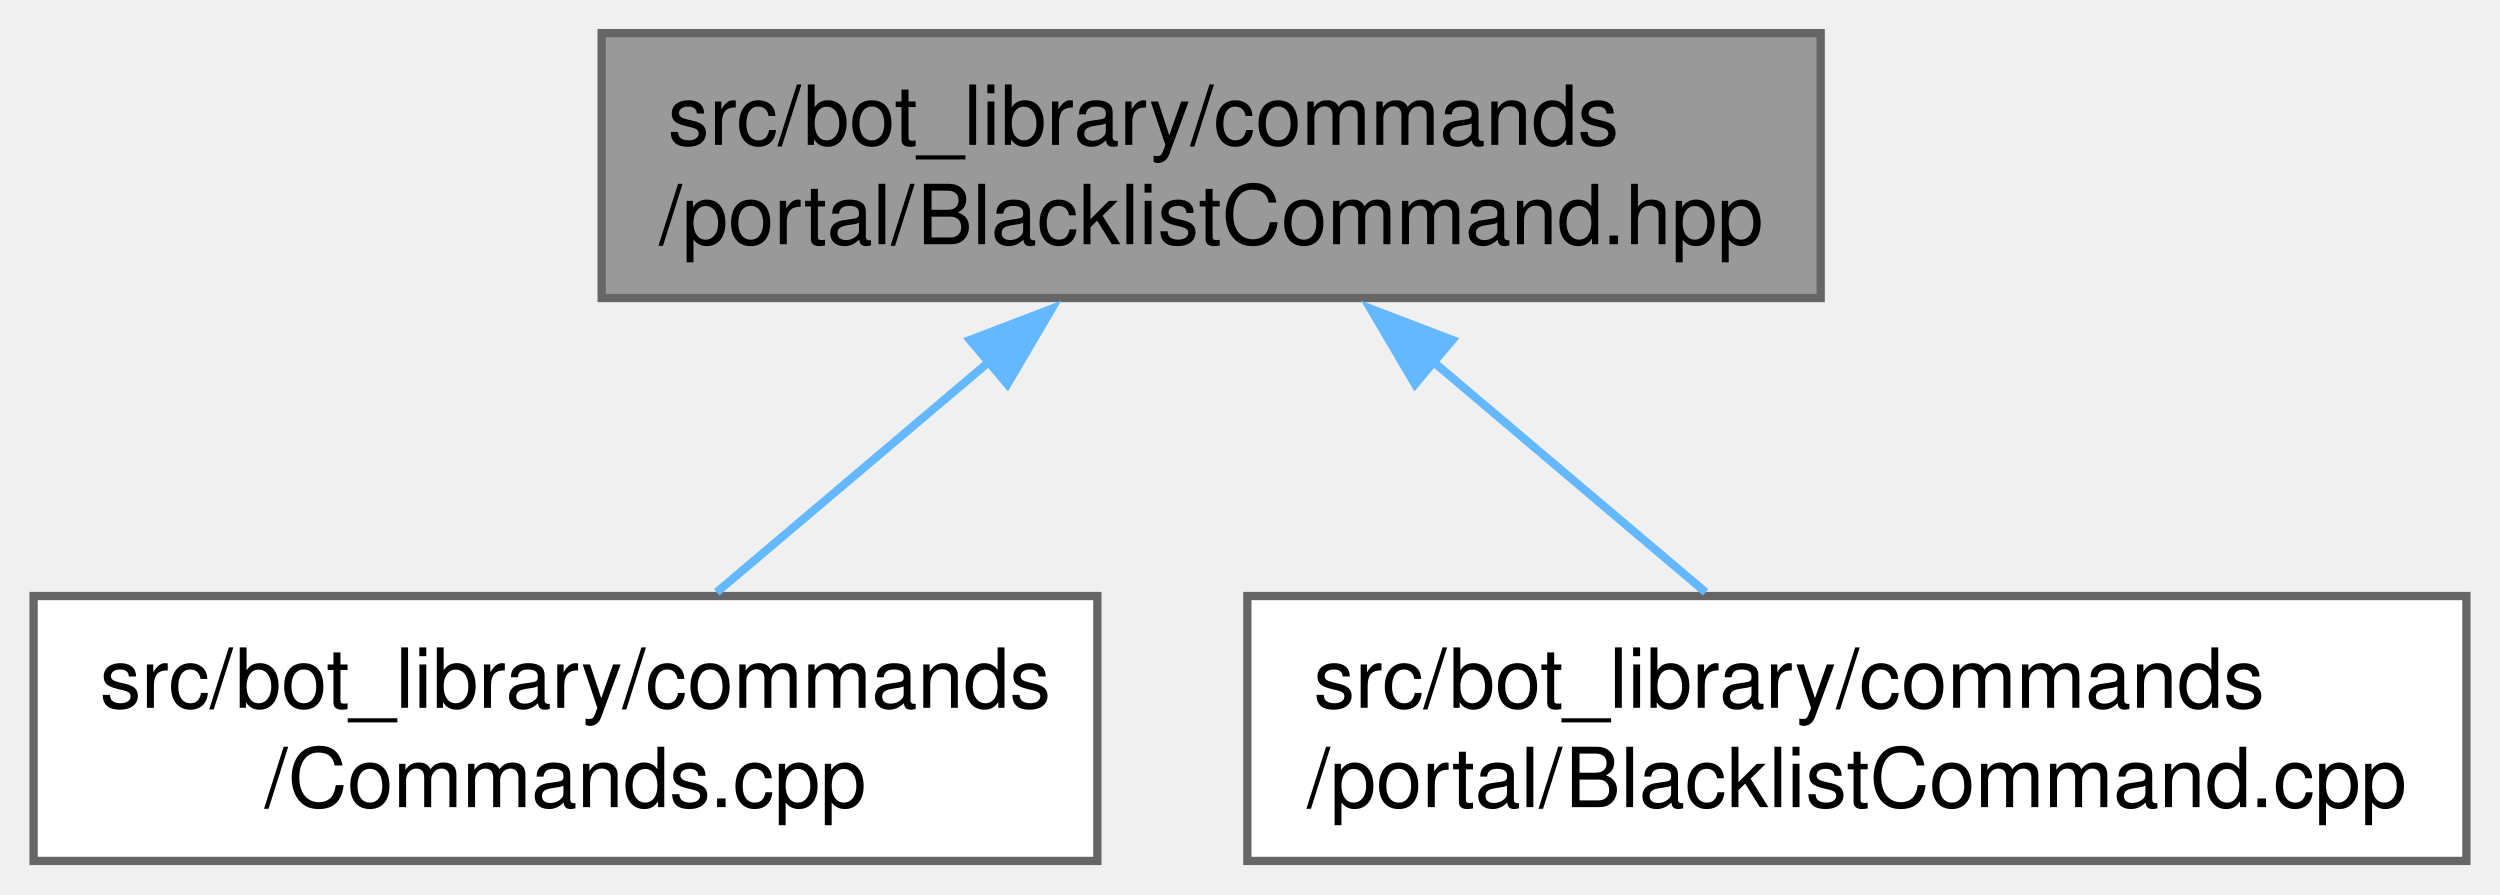
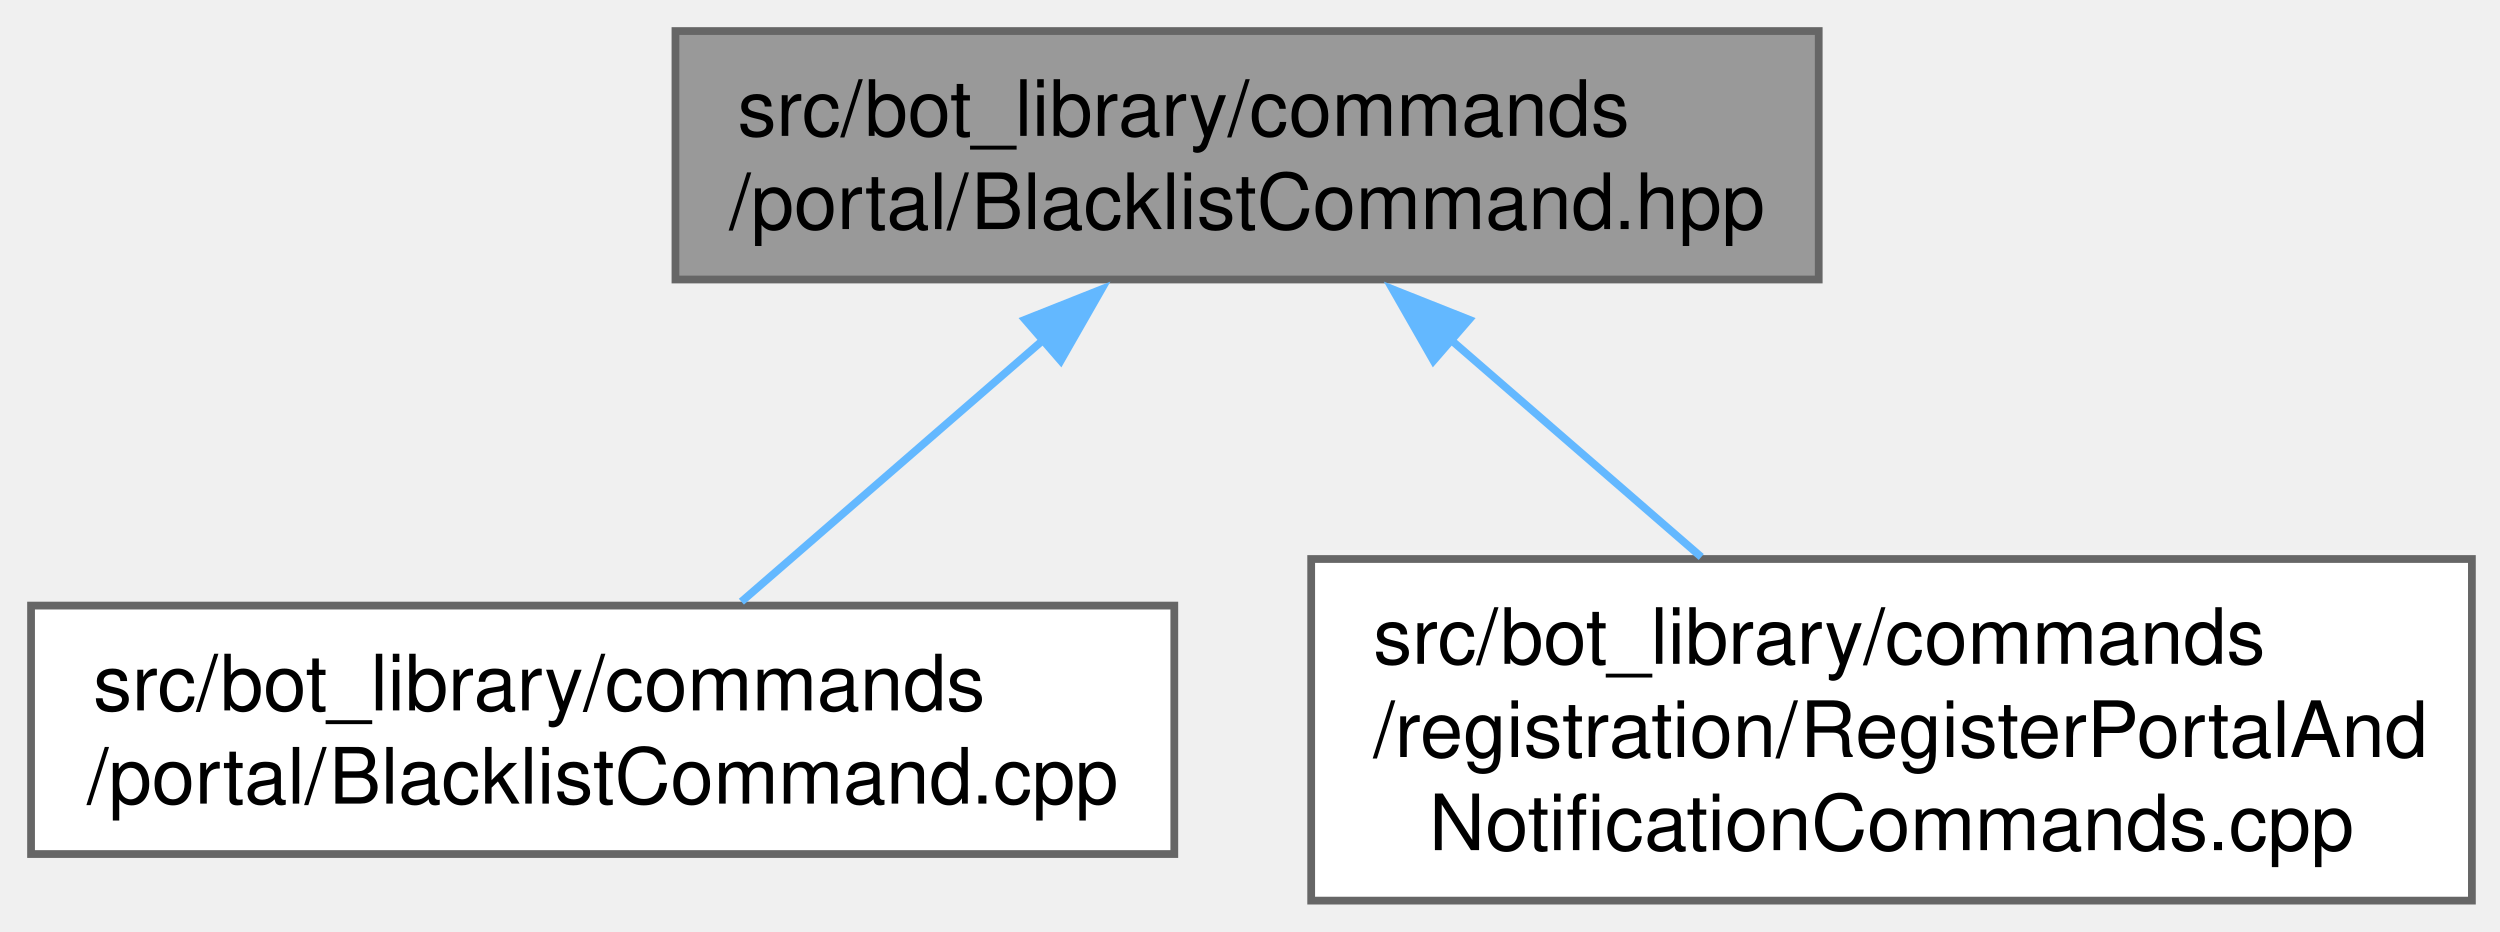
- <svg xmlns="http://www.w3.org/2000/svg" xmlns:xlink="http://www.w3.org/1999/xlink" width="302pt" height="108pt" viewBox="0.00 0.00 301.88 108.00">
-   <g id="graph0" class="graph" transform="scale(1 1) rotate(0) translate(4 104)">
+ <svg xmlns="http://www.w3.org/2000/svg" xmlns:xlink="http://www.w3.org/1999/xlink" width="322pt" height="120pt" viewBox="0.00 0.00 322.00 120.00">
+   <g id="graph0" class="graph" transform="scale(1 1) rotate(0) translate(4 116)">
    <g id="Node000001" class="node">
      <g id="a_Node000001">
        <a xlink:title=" ">
-           <polygon fill="#999999" stroke="#666666" points="215.88,-100 68.62,-100 68.62,-68 215.88,-68 215.88,-100" />
-           <text text-anchor="start" x="76.62" y="-86.5" font-family="Helvetica,sans-Serif" font-size="10.00">src/bot_library/commands</text>
-           <text text-anchor="middle" x="142.25" y="-74.5" font-family="Helvetica,sans-Serif" font-size="10.00">/portal/BlacklistCommand.hpp</text>
+           <polygon fill="#999999" stroke="#666666" points="230.25,-112 83,-112 83,-80 230.25,-80 230.25,-112" />
+           <text xml:space="preserve" text-anchor="start" x="91" y="-98.5" font-family="Helvetica,sans-Serif" font-size="10.00">src/bot_library/commands</text>
+           <text xml:space="preserve" text-anchor="middle" x="156.62" y="-86.5" font-family="Helvetica,sans-Serif" font-size="10.00">/portal/BlacklistCommand.hpp</text>
        </a>
      </g>
    </g>
    <g id="Node000002" class="node">
      <g id="a_Node000002">
-         <a xlink:href="Commands_8cpp.html" target="_top" xlink:title=" ">
-           <polygon fill="white" stroke="#666666" points="128.5,-32 0,-32 0,0 128.5,0 128.5,-32" />
-           <text text-anchor="start" x="8" y="-18.5" font-family="Helvetica,sans-Serif" font-size="10.00">src/bot_library/commands</text>
-           <text text-anchor="middle" x="64.25" y="-6.5" font-family="Helvetica,sans-Serif" font-size="10.00">/Commands.cpp</text>
+         <a xlink:href="BlacklistCommand_8cpp.html" target="_top" xlink:title=" ">
+           <polygon fill="white" stroke="#666666" points="147.25,-38 0,-38 0,-6 147.25,-6 147.25,-38" />
+           <text xml:space="preserve" text-anchor="start" x="8" y="-24.5" font-family="Helvetica,sans-Serif" font-size="10.00">src/bot_library/commands</text>
+           <text xml:space="preserve" text-anchor="middle" x="73.62" y="-12.5" font-family="Helvetica,sans-Serif" font-size="10.00">/portal/BlacklistCommand.cpp</text>
        </a>
      </g>
    </g>
    <g id="edge1_Node000001_Node000002" class="edge">
      <g id="a_edge1_Node000001_Node000002">
        <a xlink:title=" ">
-           <path fill="none" stroke="#63b8ff" d="M115.45,-60.32C104.58,-51.13 92.32,-40.75 82.51,-32.45" />
-           <polygon fill="#63b8ff" stroke="#63b8ff" points="113.11,-62.93 123,-66.71 117.63,-57.58 113.11,-62.93" />
+           <path fill="none" stroke="#63b8ff" d="M130.65,-72.46C117.92,-61.42 102.91,-48.4 91.49,-38.5" />
+           <polygon fill="#63b8ff" stroke="#63b8ff" points="128.03,-74.83 137.88,-78.74 132.62,-69.54 128.03,-74.83" />
        </a>
      </g>
    </g>
    <g id="Node000003" class="node">
      <g id="a_Node000003">
-         <a xlink:href="BlacklistCommand_8cpp.html" target="_top" xlink:title=" ">
-           <polygon fill="white" stroke="#666666" points="293.88,-32 146.62,-32 146.62,0 293.88,0 293.88,-32" />
-           <text text-anchor="start" x="154.62" y="-18.5" font-family="Helvetica,sans-Serif" font-size="10.00">src/bot_library/commands</text>
-           <text text-anchor="middle" x="220.25" y="-6.5" font-family="Helvetica,sans-Serif" font-size="10.00">/portal/BlacklistCommand.cpp</text>
+         <a xlink:href="RegisterPortalAndNotificationCommands_8cpp.html" target="_top" xlink:title=" ">
+           <polygon fill="white" stroke="#666666" points="314.38,-44 164.88,-44 164.88,0 314.38,0 314.38,-44" />
+           <text xml:space="preserve" text-anchor="start" x="172.88" y="-30.5" font-family="Helvetica,sans-Serif" font-size="10.00">src/bot_library/commands</text>
+           <text xml:space="preserve" text-anchor="start" x="172.88" y="-18.5" font-family="Helvetica,sans-Serif" font-size="10.00">/registration/RegisterPortalAnd</text>
+           <text xml:space="preserve" text-anchor="middle" x="239.62" y="-6.5" font-family="Helvetica,sans-Serif" font-size="10.00">NotificationCommands.cpp</text>
        </a>
      </g>
    </g>
    <g id="edge2_Node000001_Node000003" class="edge">
      <g id="a_edge2_Node000001_Node000003">
        <a xlink:title=" ">
-           <path fill="none" stroke="#63b8ff" d="M169.05,-60.32C179.92,-51.13 192.18,-40.75 201.99,-32.45" />
-           <polygon fill="#63b8ff" stroke="#63b8ff" points="166.87,-57.58 161.5,-66.71 171.39,-62.93 166.87,-57.58" />
+           <path fill="none" stroke="#63b8ff" d="M182.85,-72.25C193.17,-63.29 204.97,-53.06 215.12,-44.26" />
+           <polygon fill="#63b8ff" stroke="#63b8ff" points="180.63,-69.54 175.37,-78.74 185.22,-74.83 180.63,-69.54" />
        </a>
      </g>
    </g>
  </g>
</svg>
